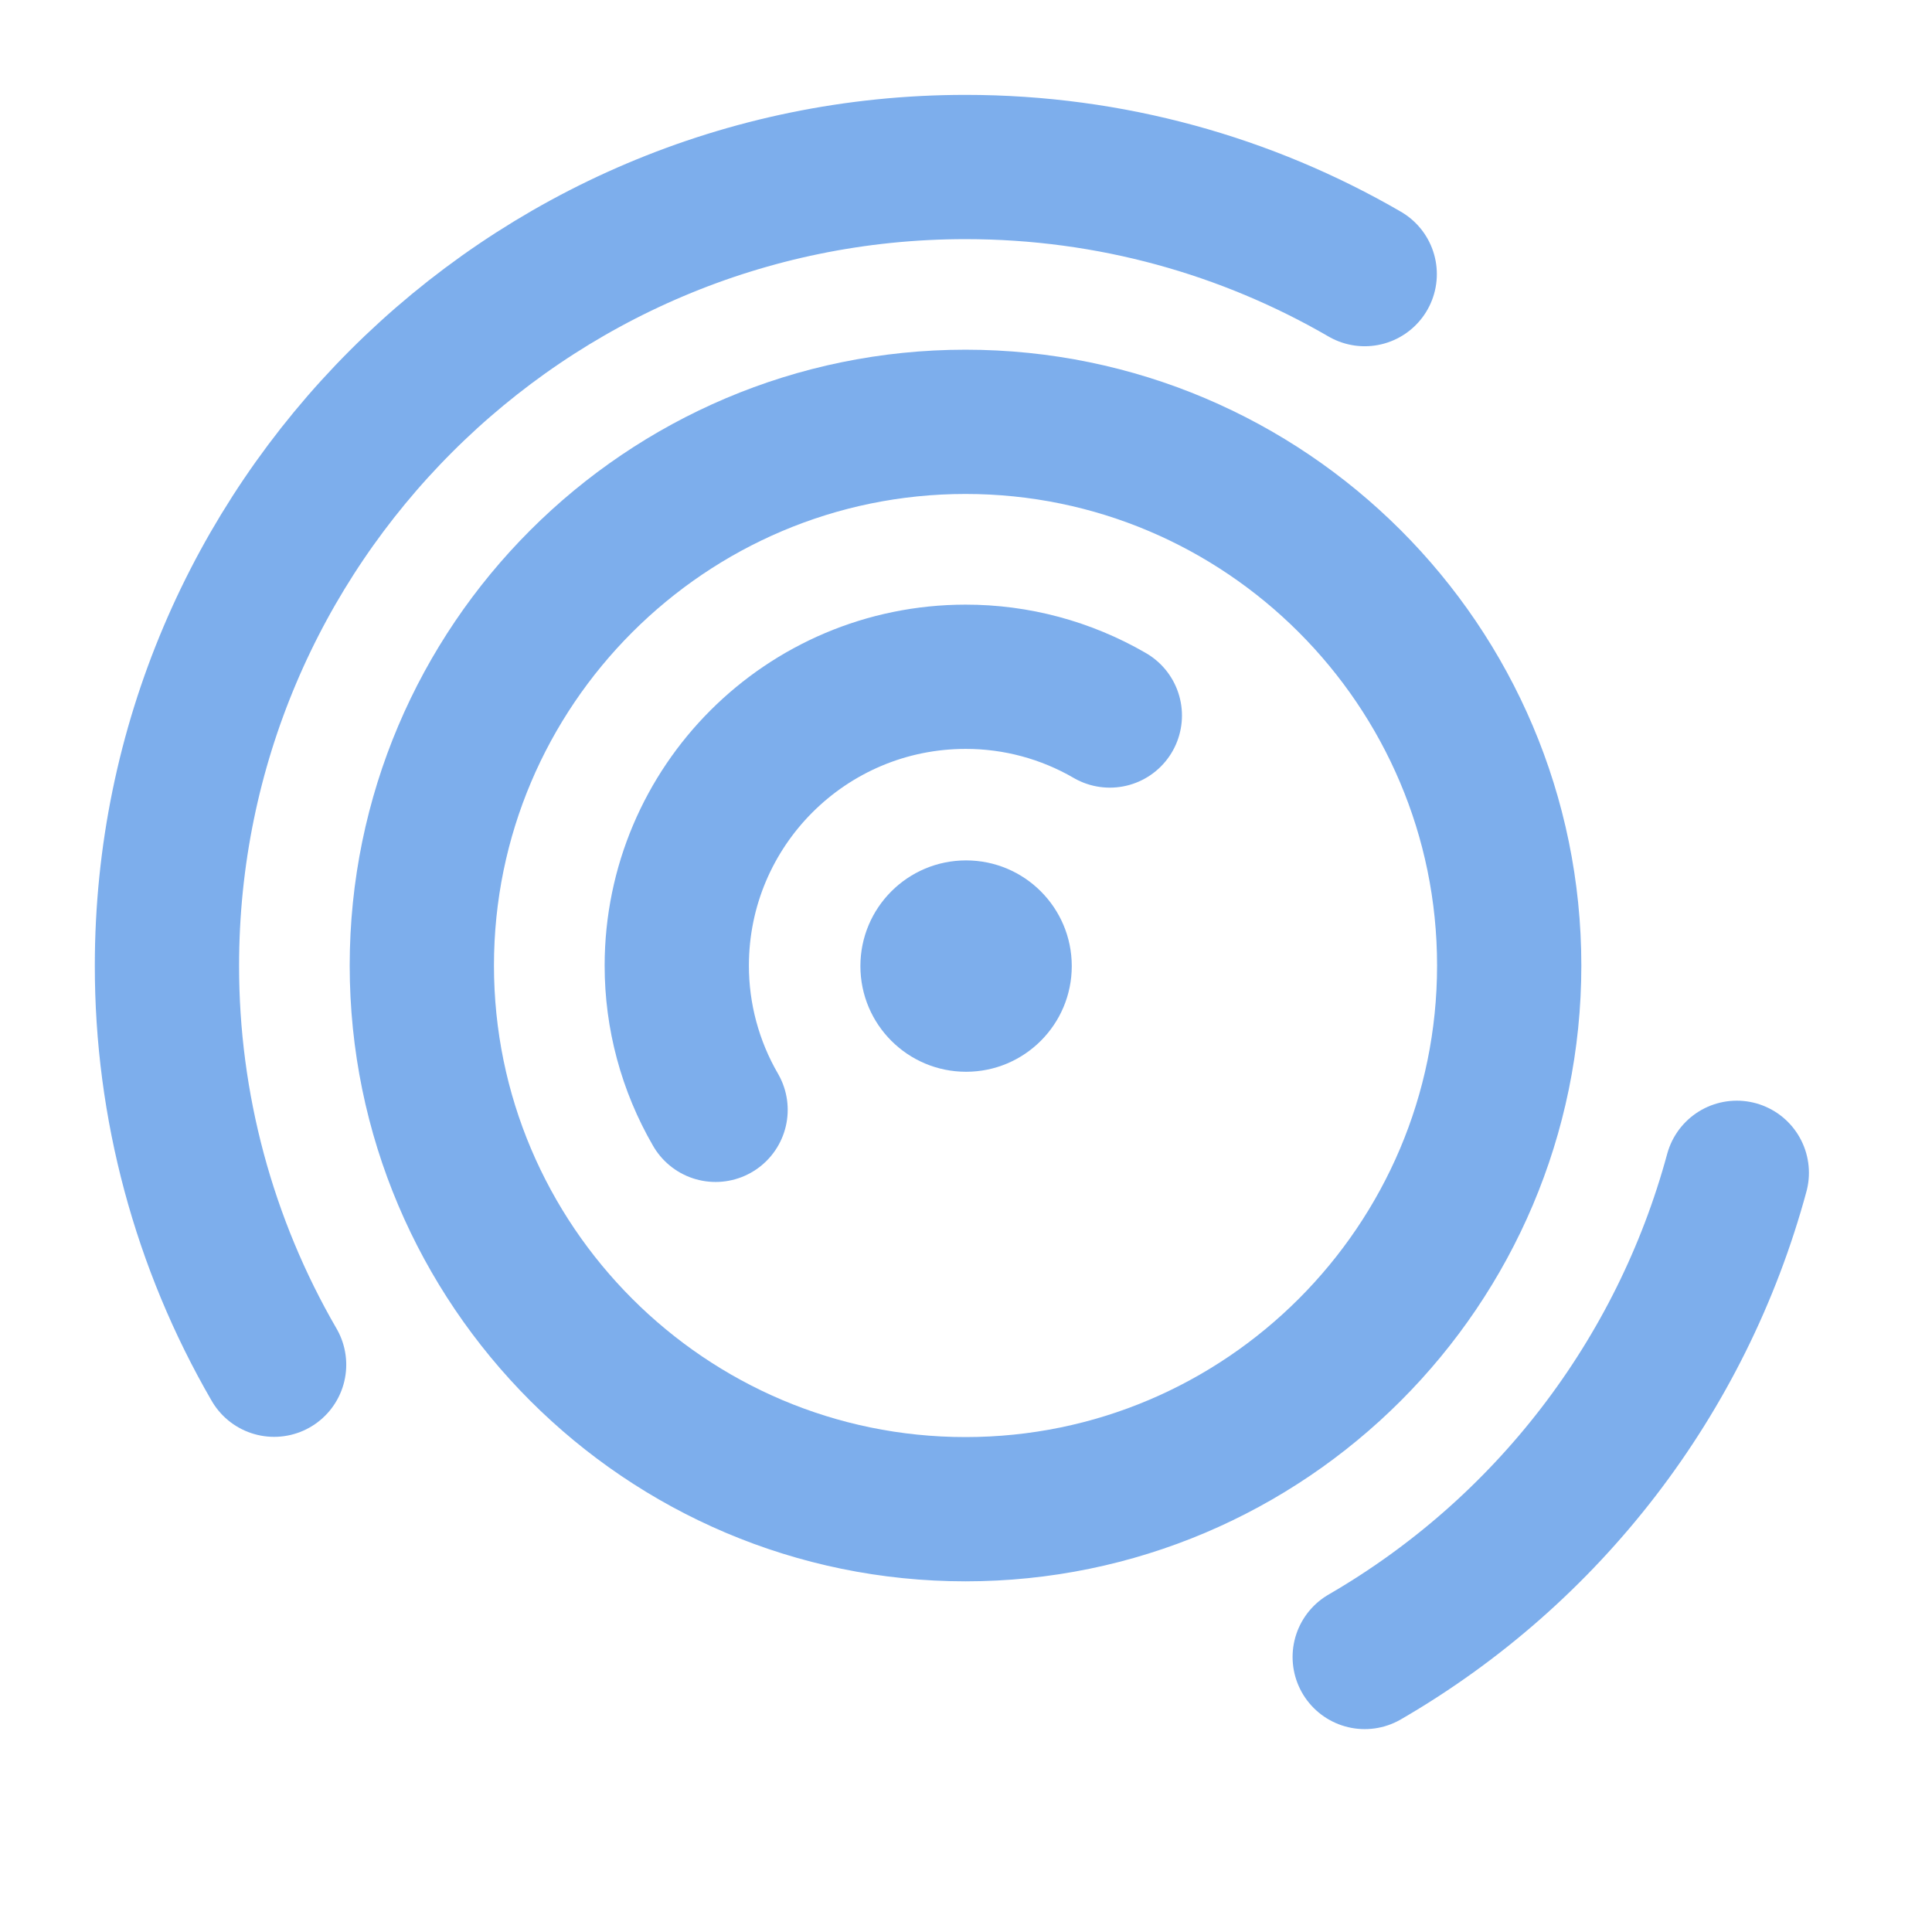
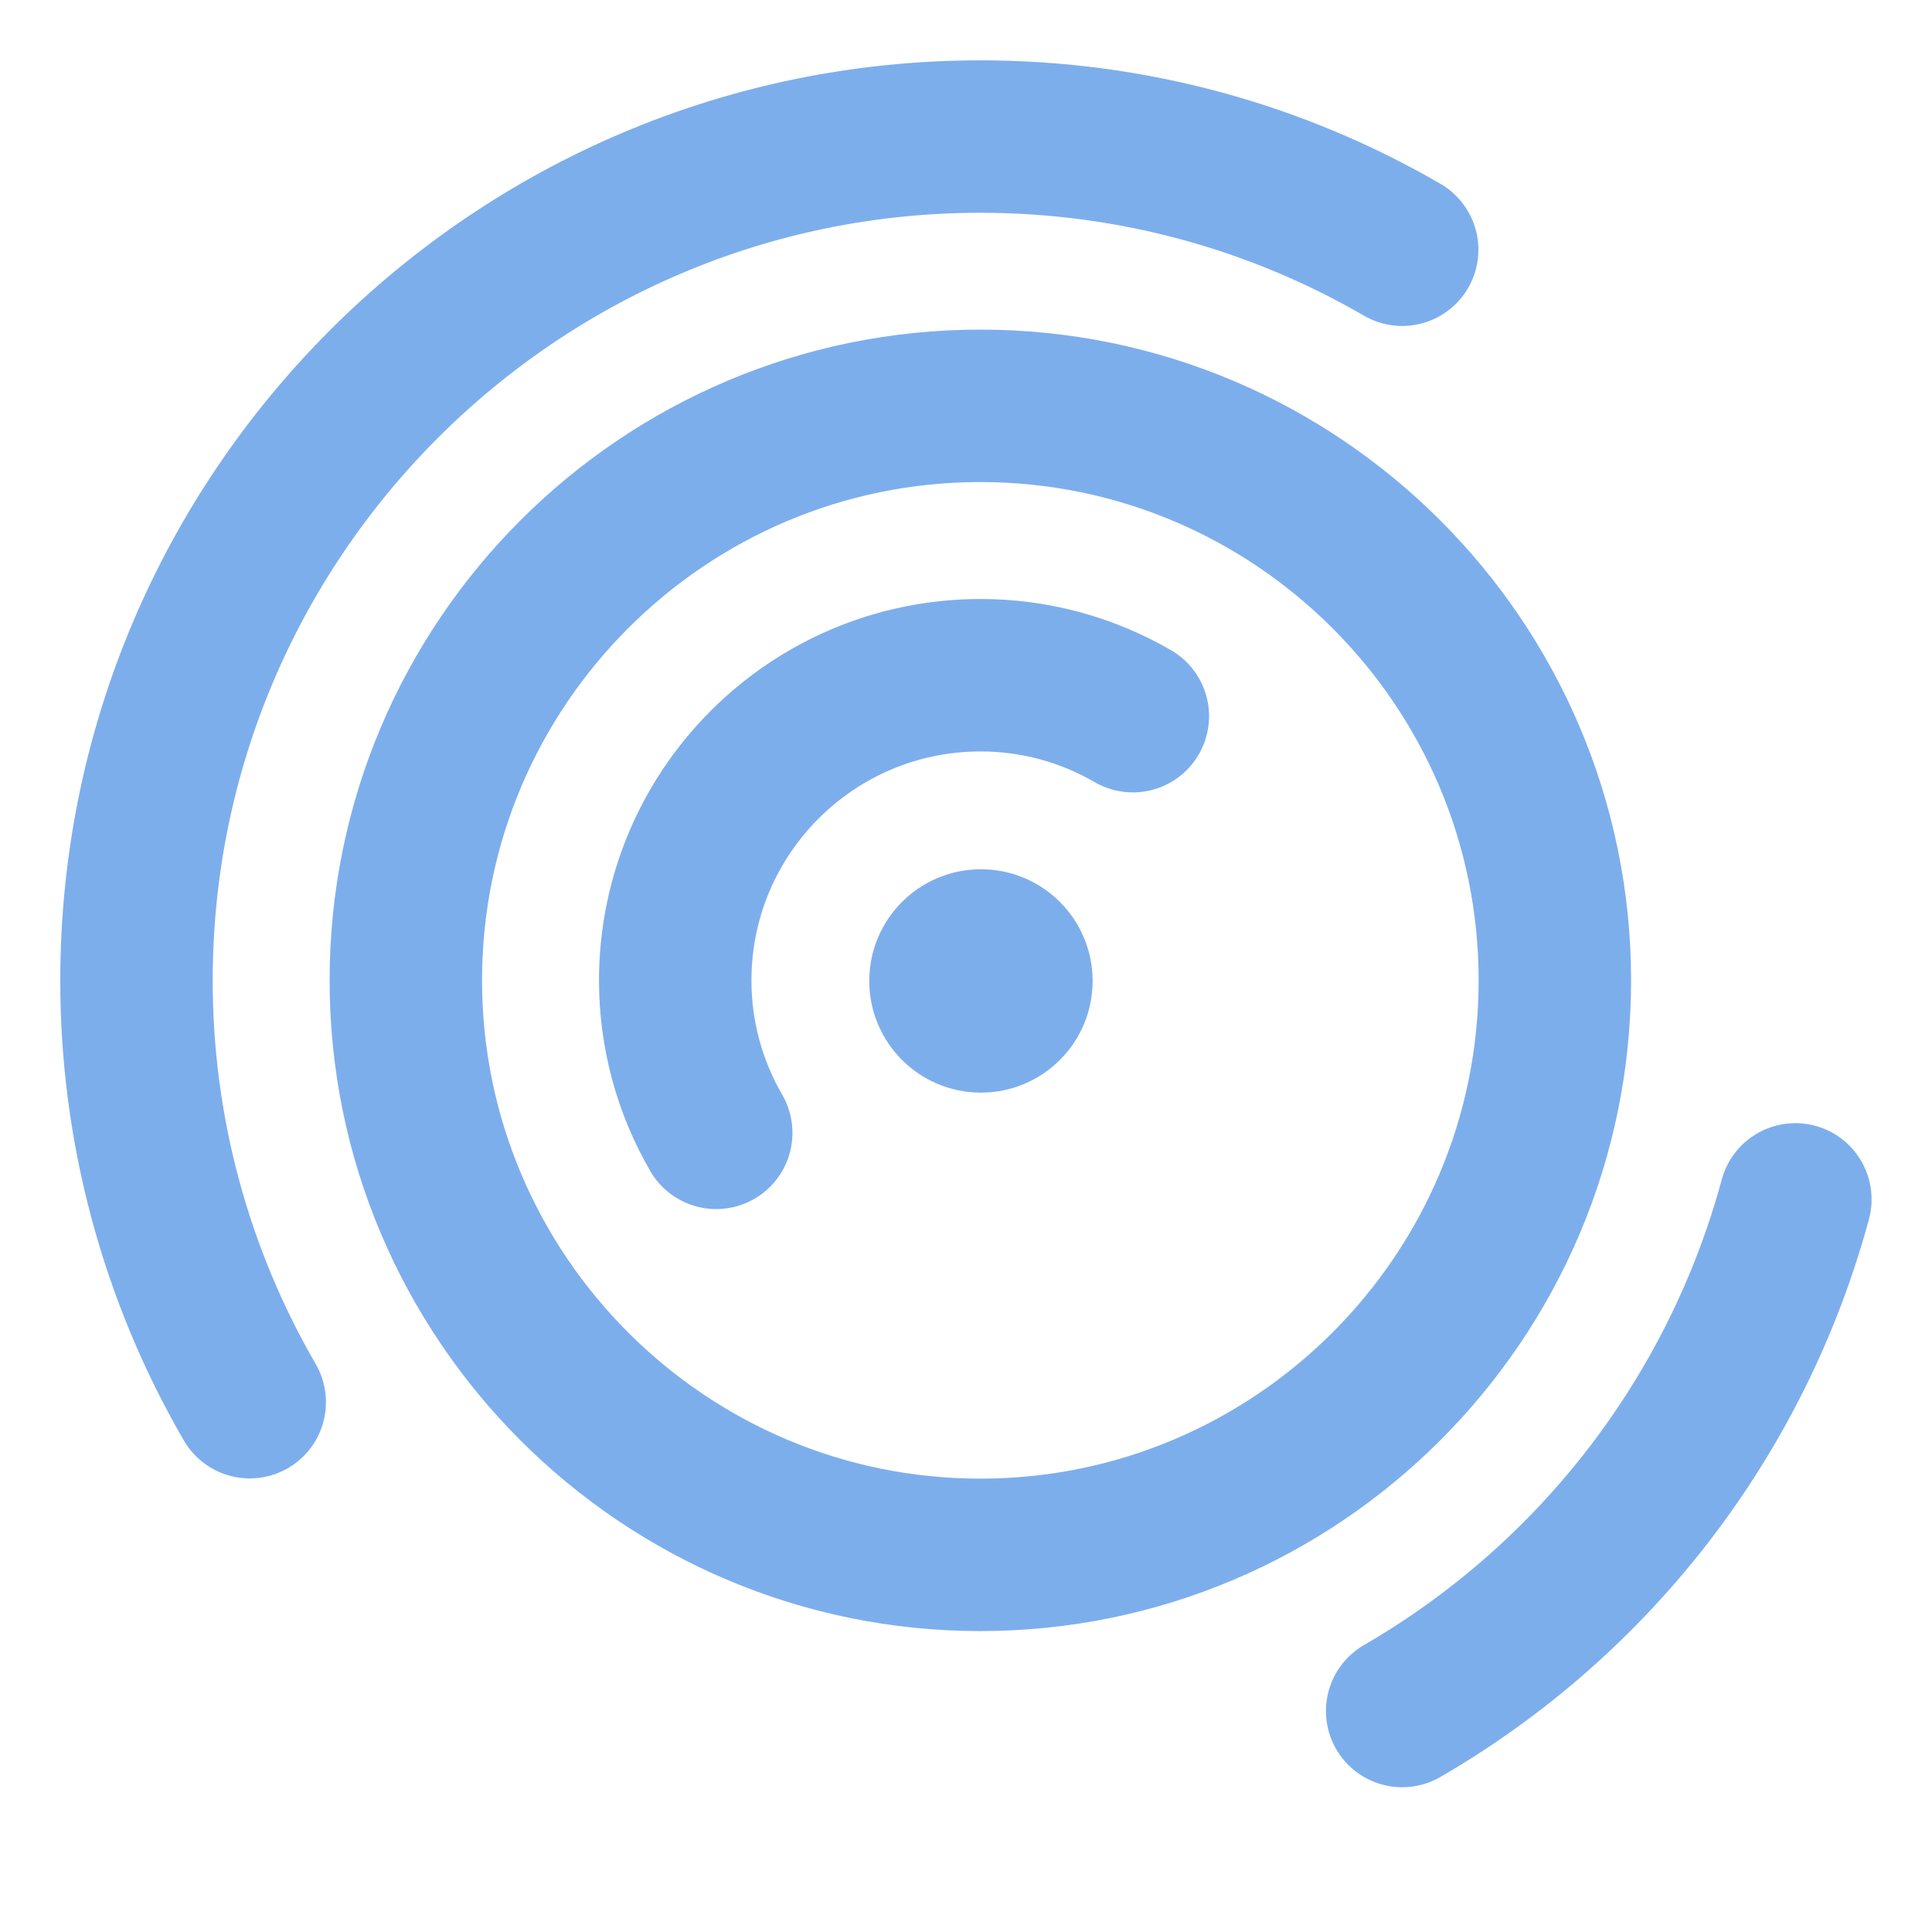
<svg xmlns="http://www.w3.org/2000/svg" xml:space="preserve" width="16" height="16" fill-rule="evenodd" stroke-linecap="round" stroke-linejoin="round" clip-rule="evenodd">
-   <g transform="translate(-1.4 -1.4)scale(.4698)">
+   <g transform="translate(-1.81 -1.81)scale(.49644)">
    <circle cx="290" cy="290" r="27" fill="#7daeec" transform="scale(.069)" />
    <g fill="none" stroke="#7daeec" stroke-width="2.543">
      <path d="M15.594 22.544A5.06 5.06 0 0 1 14.91 20 5.094 5.094 0 0 1 20 14.91a5.05 5.05 0 0 1 2.544.683" />
      <path d="M20 29.584c-5.285 0-9.584-4.299-9.584-9.584s4.3-9.584 9.584-9.584c5.285 0 9.584 4.3 9.584 9.584 0 5.285-4.299 9.584-9.584 9.584" />
      <path d="M7.812 27.037A14 14 0 0 1 5.923 20C5.924 12.24 12.239 5.924 20 5.924c2.561 0 4.966.687 7.037 1.888m6.559 15.842a14.14 14.14 0 0 1-6.559 8.535" />
    </g>
  </g>
</svg>
